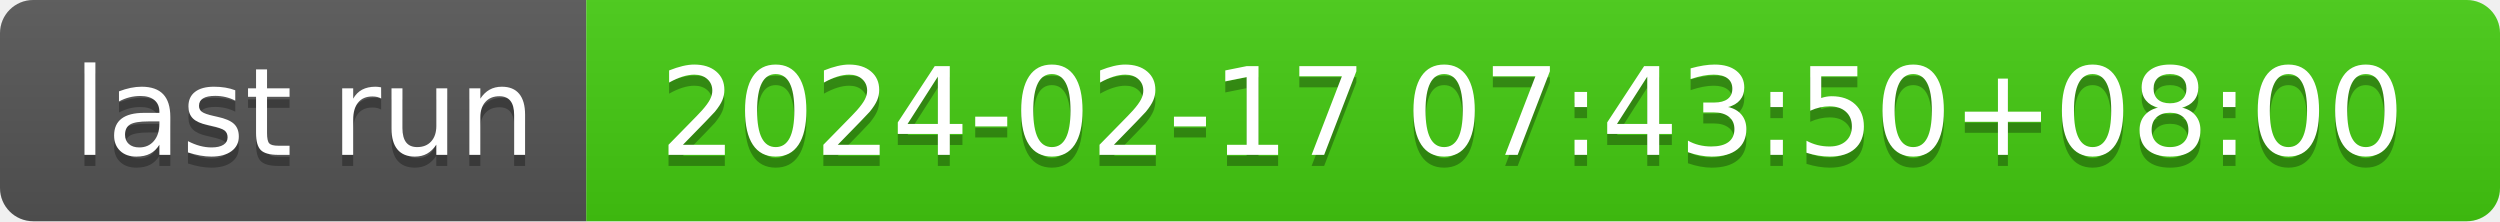
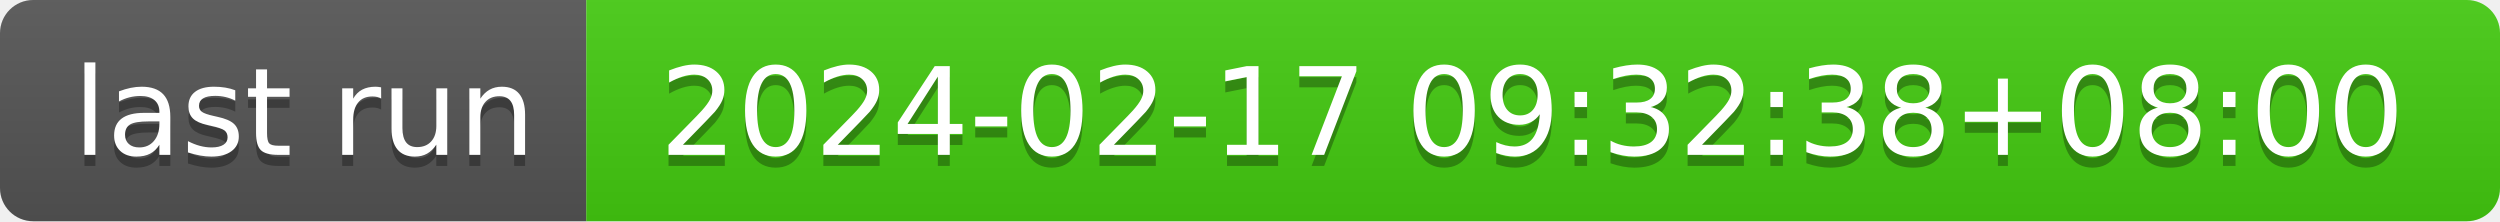
- <svg xmlns="http://www.w3.org/2000/svg" width="226" height="20" role="img" aria-label="last run: 2024-02-17 07:43:50+08:00">
+ <svg xmlns="http://www.w3.org/2000/svg" width="226" height="20" role="img" aria-label="last run: 2024-02-17 09:32:38+08:00">
  <linearGradient id="s" x2="0" y2="100%">
    <stop offset="0" stop-color="#bbb" stop-opacity=".1" />
    <stop offset="1" stop-opacity=".1" />
  </linearGradient>
  <clipPath id="r">
    <rect width="226" height="20" rx="3" fill="#fff" />
  </clipPath>
  <g clip-path="url(#r)">
    <rect width="53" height="20" fill="#555" />
    <rect x="53" width="173" height="20" fill="#4c1" />
    <rect width="226" height="20" fill="url(#s)" />
  </g>
  <g fill="#fff" text-anchor="middle" font-family="Verdana,Geneva,DejaVu Sans,sans-serif" text-rendering="geometricPrecision" font-size="110">
    <text aria-hidden="true" x="275" y="150" fill="#010101" fill-opacity=".3" transform="scale(.1)" textLength="430">last run</text>
    <text x="275" y="140" transform="scale(.1)" fill="#fff" textLength="430">last run</text>
-     <text aria-hidden="true" x="1385" y="150" fill="#010101" fill-opacity=".3" transform="scale(.1)" textLength="1630">2024-02-17 07:43:50+08:00</text>
-     <text x="1385" y="140" transform="scale(.1)" fill="#fff" textLength="1630">2024-02-17 07:43:50+08:00</text>
+     <text aria-hidden="true" x="1385" y="150" fill="#010101" fill-opacity=".3" transform="scale(.1)" textLength="1630">2024-02-17 09:32:38+08:00</text>
+     <text x="1385" y="140" transform="scale(.1)" fill="#fff" textLength="1630">2024-02-17 09:32:38+08:00</text>
  </g>
</svg>
